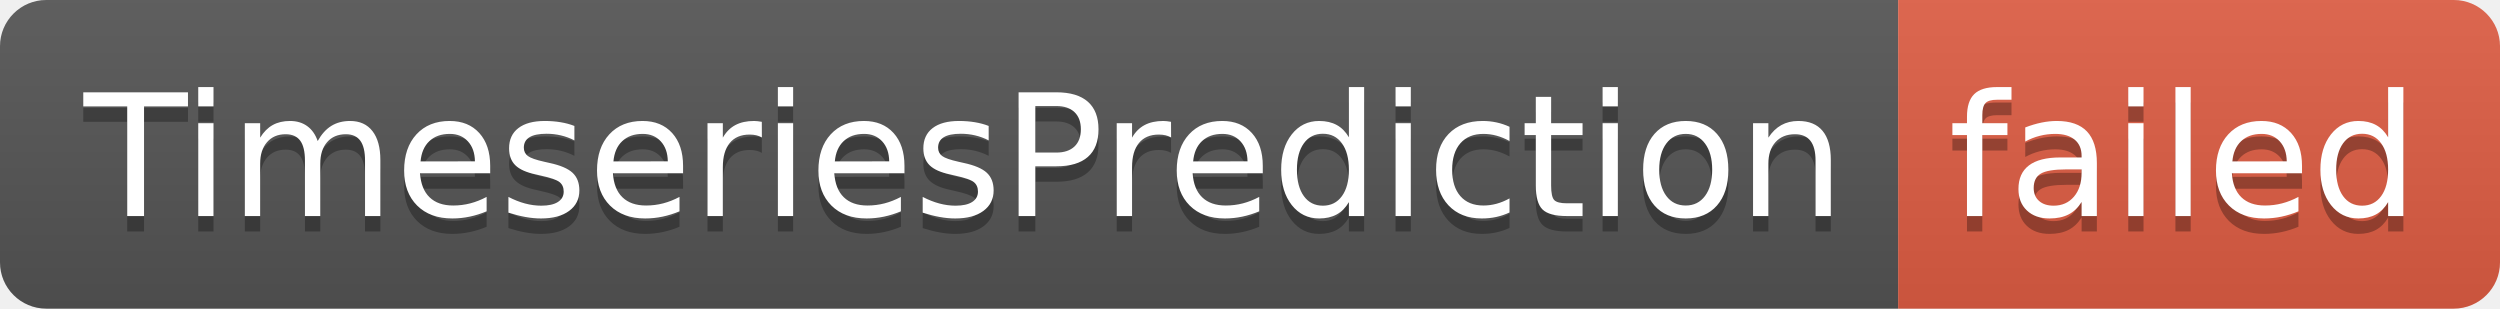
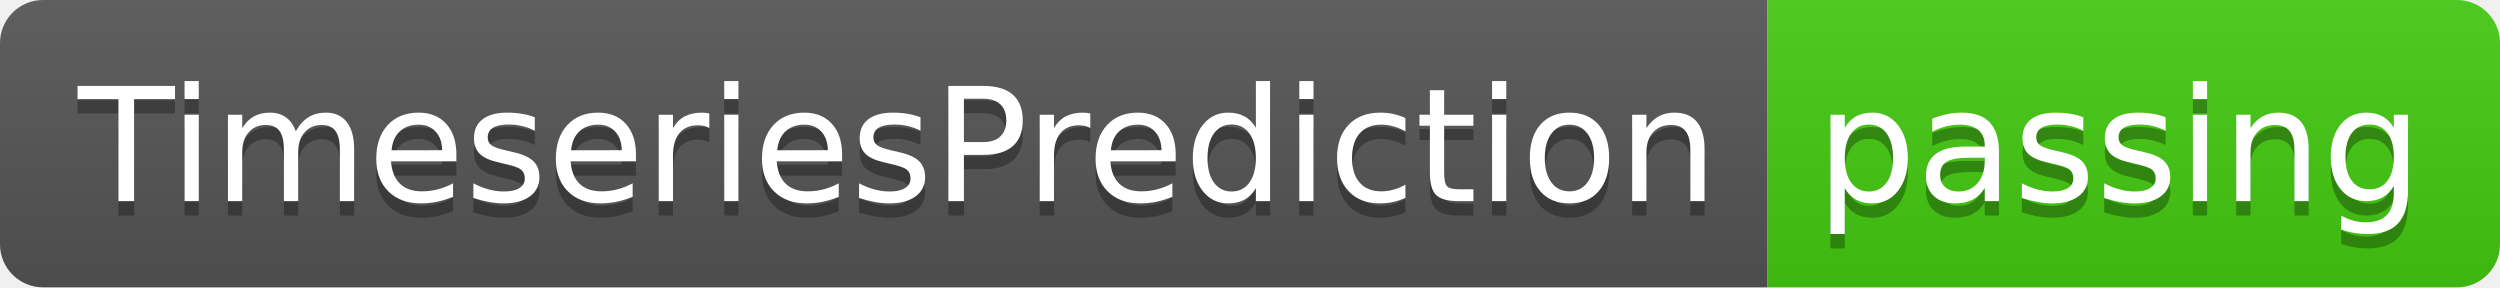
- <svg xmlns="http://www.w3.org/2000/svg" width="162" height="20" role="img" aria-label="TimeseriesPrediction: failed">
+ <svg xmlns="http://www.w3.org/2000/svg" width="174" height="20" role="img" aria-label="TimeseriesPrediction: passing">
  <linearGradient id="s" x2="0" y2="100%">
    <stop offset="0" stop-color="#bbb" stop-opacity=".1" />
    <stop offset="1" stop-opacity=".1" />
  </linearGradient>
  <clipPath id="r">
-     <rect width="162" height="20" rx="3" fill="#fff" />
+     <rect width="174" height="20" rx="3" fill="#fff" />
  </clipPath>
  <g clip-path="url(#r)">
    <rect width="123" height="20" fill="#555" />
-     <rect x="123" width="39" height="20" fill="#e05d44" />
-     <rect width="162" height="20" fill="url(#s)" />
+     <rect x="123" width="51" height="20" fill="#4c1" />
+     <rect width="174" height="20" fill="url(#s)" />
  </g>
  <g fill="#fff" text-anchor="middle" font-family="Verdana,Geneva,DejaVu Sans,sans-serif" text-rendering="geometricPrecision" font-size="110">
    <text aria-hidden="true" x="625" y="150" fill="#010101" fill-opacity=".3" transform="scale(.1)" textLength="1130">TimeseriesPrediction</text>
    <text x="625" y="140" transform="scale(.1)" fill="#fff" textLength="1130">TimeseriesPrediction</text>
-     <text aria-hidden="true" x="1415" y="150" fill="#010101" fill-opacity=".3" transform="scale(.1)" textLength="290">failed</text>
-     <text x="1415" y="140" transform="scale(.1)" fill="#fff" textLength="290">failed</text>
+     <text aria-hidden="true" x="1475" y="150" fill="#010101" fill-opacity=".3" transform="scale(.1)" textLength="410">passing</text>
+     <text x="1475" y="140" transform="scale(.1)" fill="#fff" textLength="410">passing</text>
  </g>
</svg>
